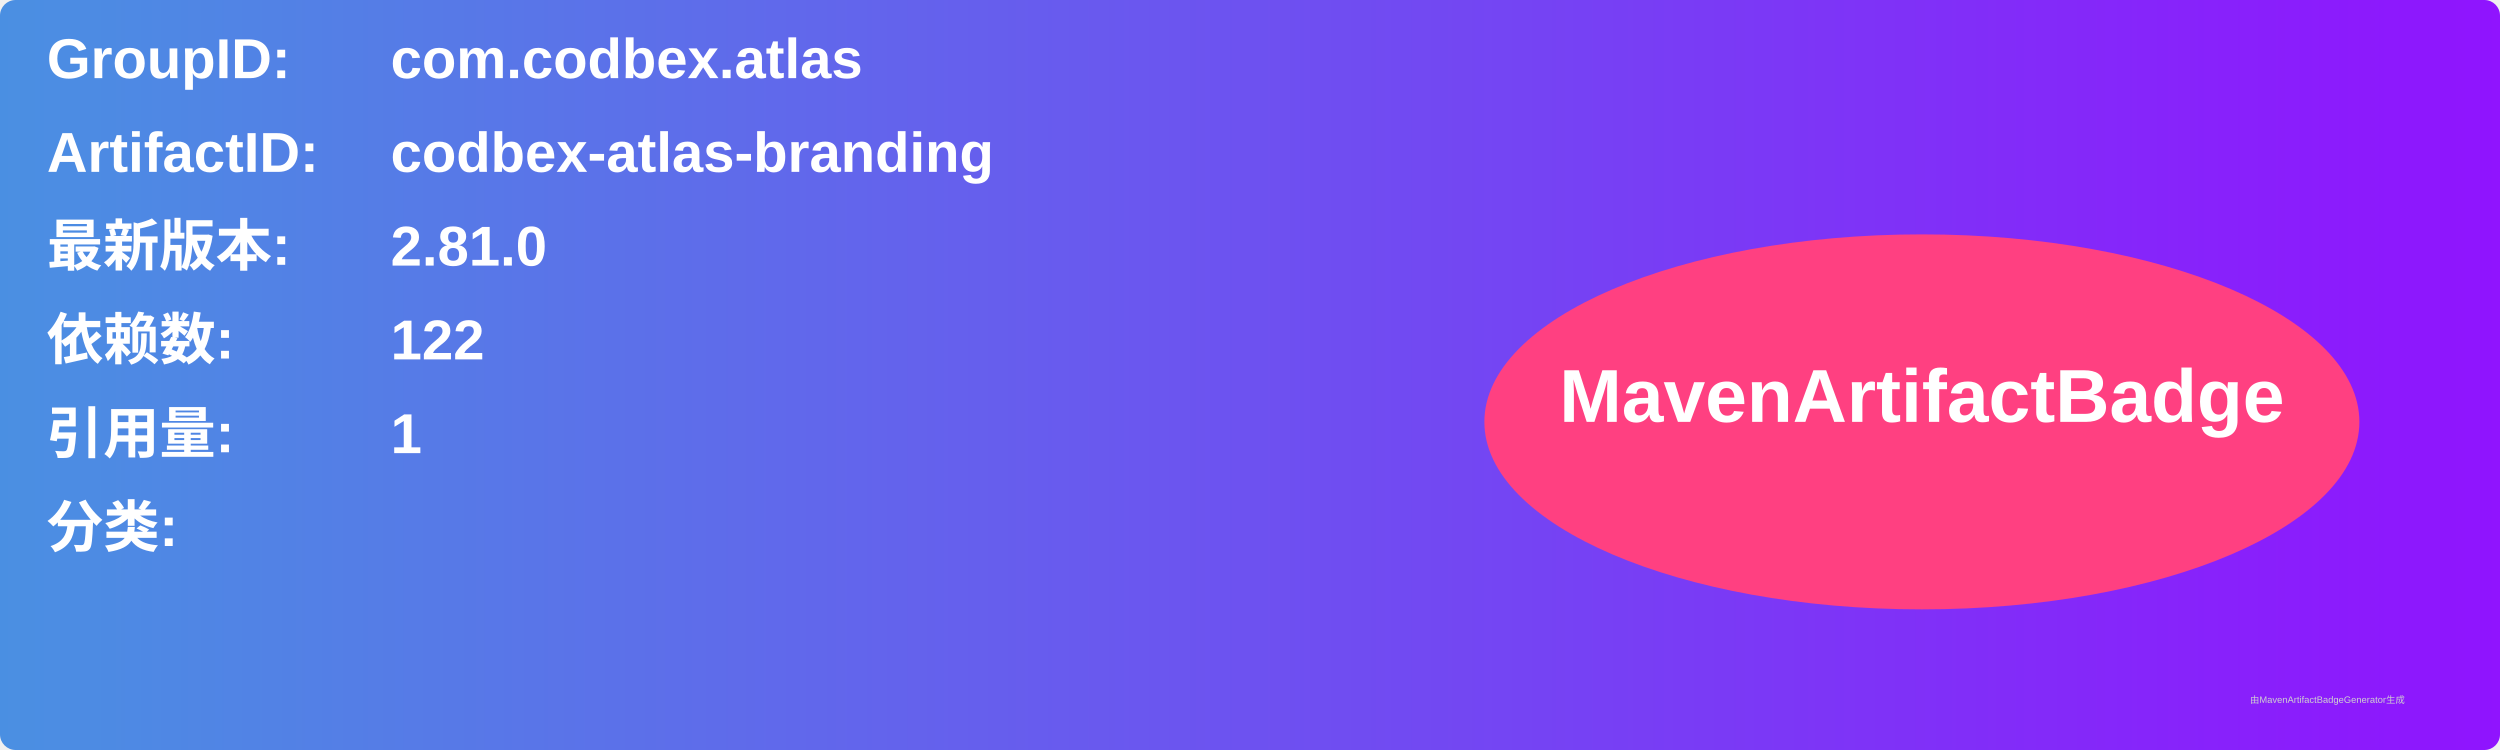
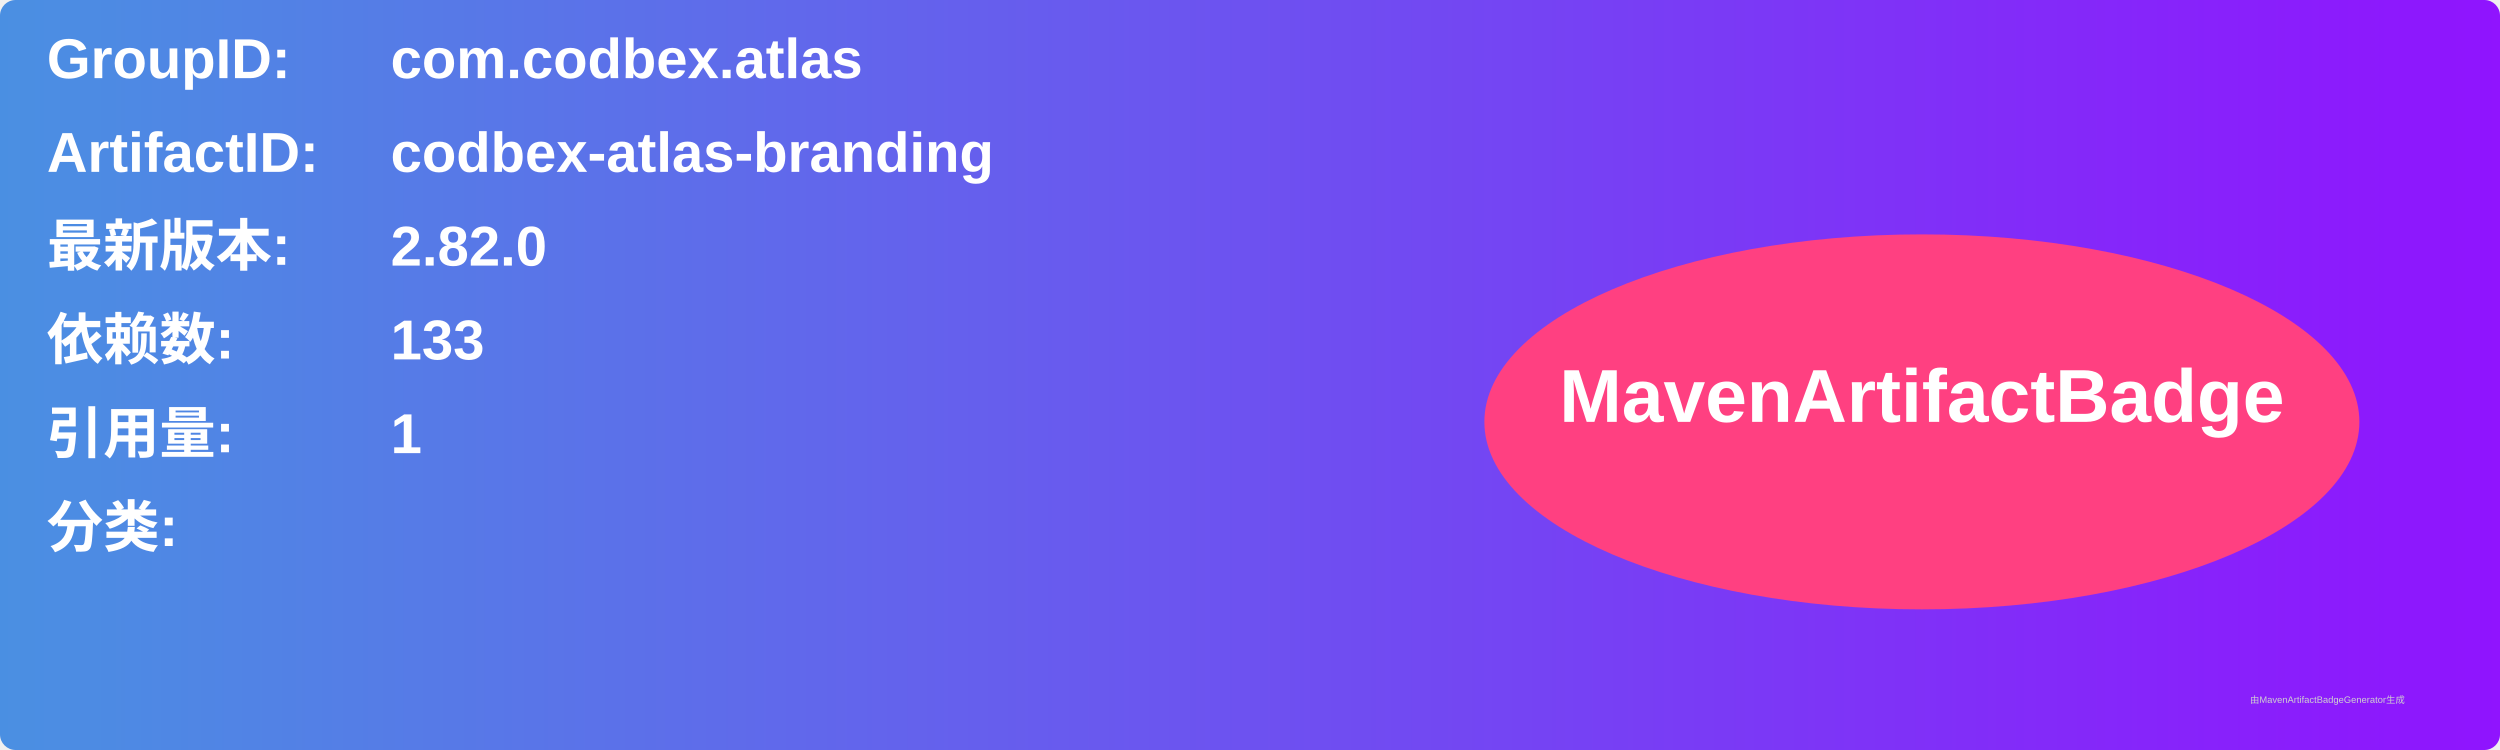
<svg xmlns="http://www.w3.org/2000/svg" width="800" height="240" viewBox="0 0 800 240">
  <linearGradient id="grad" x1="0%" y1="0%" x2="100%" y2="0%">
    <stop offset="0%" stop-color="#4a90e2" />
    <stop offset="100%" stop-color="#9013fe" />
  </linearGradient>
  <rect width="100%" height="100%" rx="5" ry="5" fill="url(#grad)" />
  <g transform="translate(15, 15)">
    <text x="0" y="10" font-family="Arial" font-size="18" fill="white" font-weight="bold" width="260">GroupID:</text>
    <text x="110" y="10" font-family="Arial" font-size="18" fill="white" font-weight="bold" width="460">com.codbex.atlas</text>
    <text x="0" y="40" font-family="Arial" font-size="18" fill="white" font-weight="bold" width="260">ArtifactID:</text>
    <text x="110" y="40" font-family="Arial" font-size="18" fill="white" font-weight="bold" width="460">codbex-atlas-branding</text>
    <text x="0" y="70" font-family="Arial" font-size="18" fill="white" font-weight="bold">最新版本:</text>
    <text x="110" y="70" font-family="Arial" font-size="18" fill="white" font-weight="bold">
-       <tspan font-weight="bold">2.81.0</tspan>
+       <tspan font-weight="bold">2.82.0</tspan>
    </text>
    <text x="0" y="100" font-family="Arial" font-size="18" fill="white" font-weight="bold">依赖数: </text>
    <text x="110" y="100" font-family="Arial" font-size="18" fill="white">
-       <tspan font-weight="bold">122</tspan>
+       <tspan font-weight="bold">133</tspan>
    </text>
    <text x="0" y="130" font-family="Arial" font-size="18" fill="white" font-weight="bold">引用量: </text>
    <text x="110" y="130" font-family="Arial" font-size="18" fill="white">
      <tspan font-weight="bold">1</tspan>
    </text>
    <text x="0" y="160" font-family="Arial" font-size="18" fill="white" font-weight="bold">分类:</text>
    <text x="10" y="190" font-family="Arial" font-size="10" fill="white">
      <tspan font-weight="bold" />
    </text>
    <ellipse cx="600" cy="120" rx="140" ry="60" fill="#ff4081" />
    <text x="600" y="120" text-anchor="middle" font-family="Arial" font-size="24" fill="white" font-weight="bold">MavenArtifactBadge</text>
  </g>
  <text x="720" y="225" font-family="Arial" font-size="3" fill="#d0d0d0">由MavenArtifactBadgeGenerator生成</text>
</svg>
